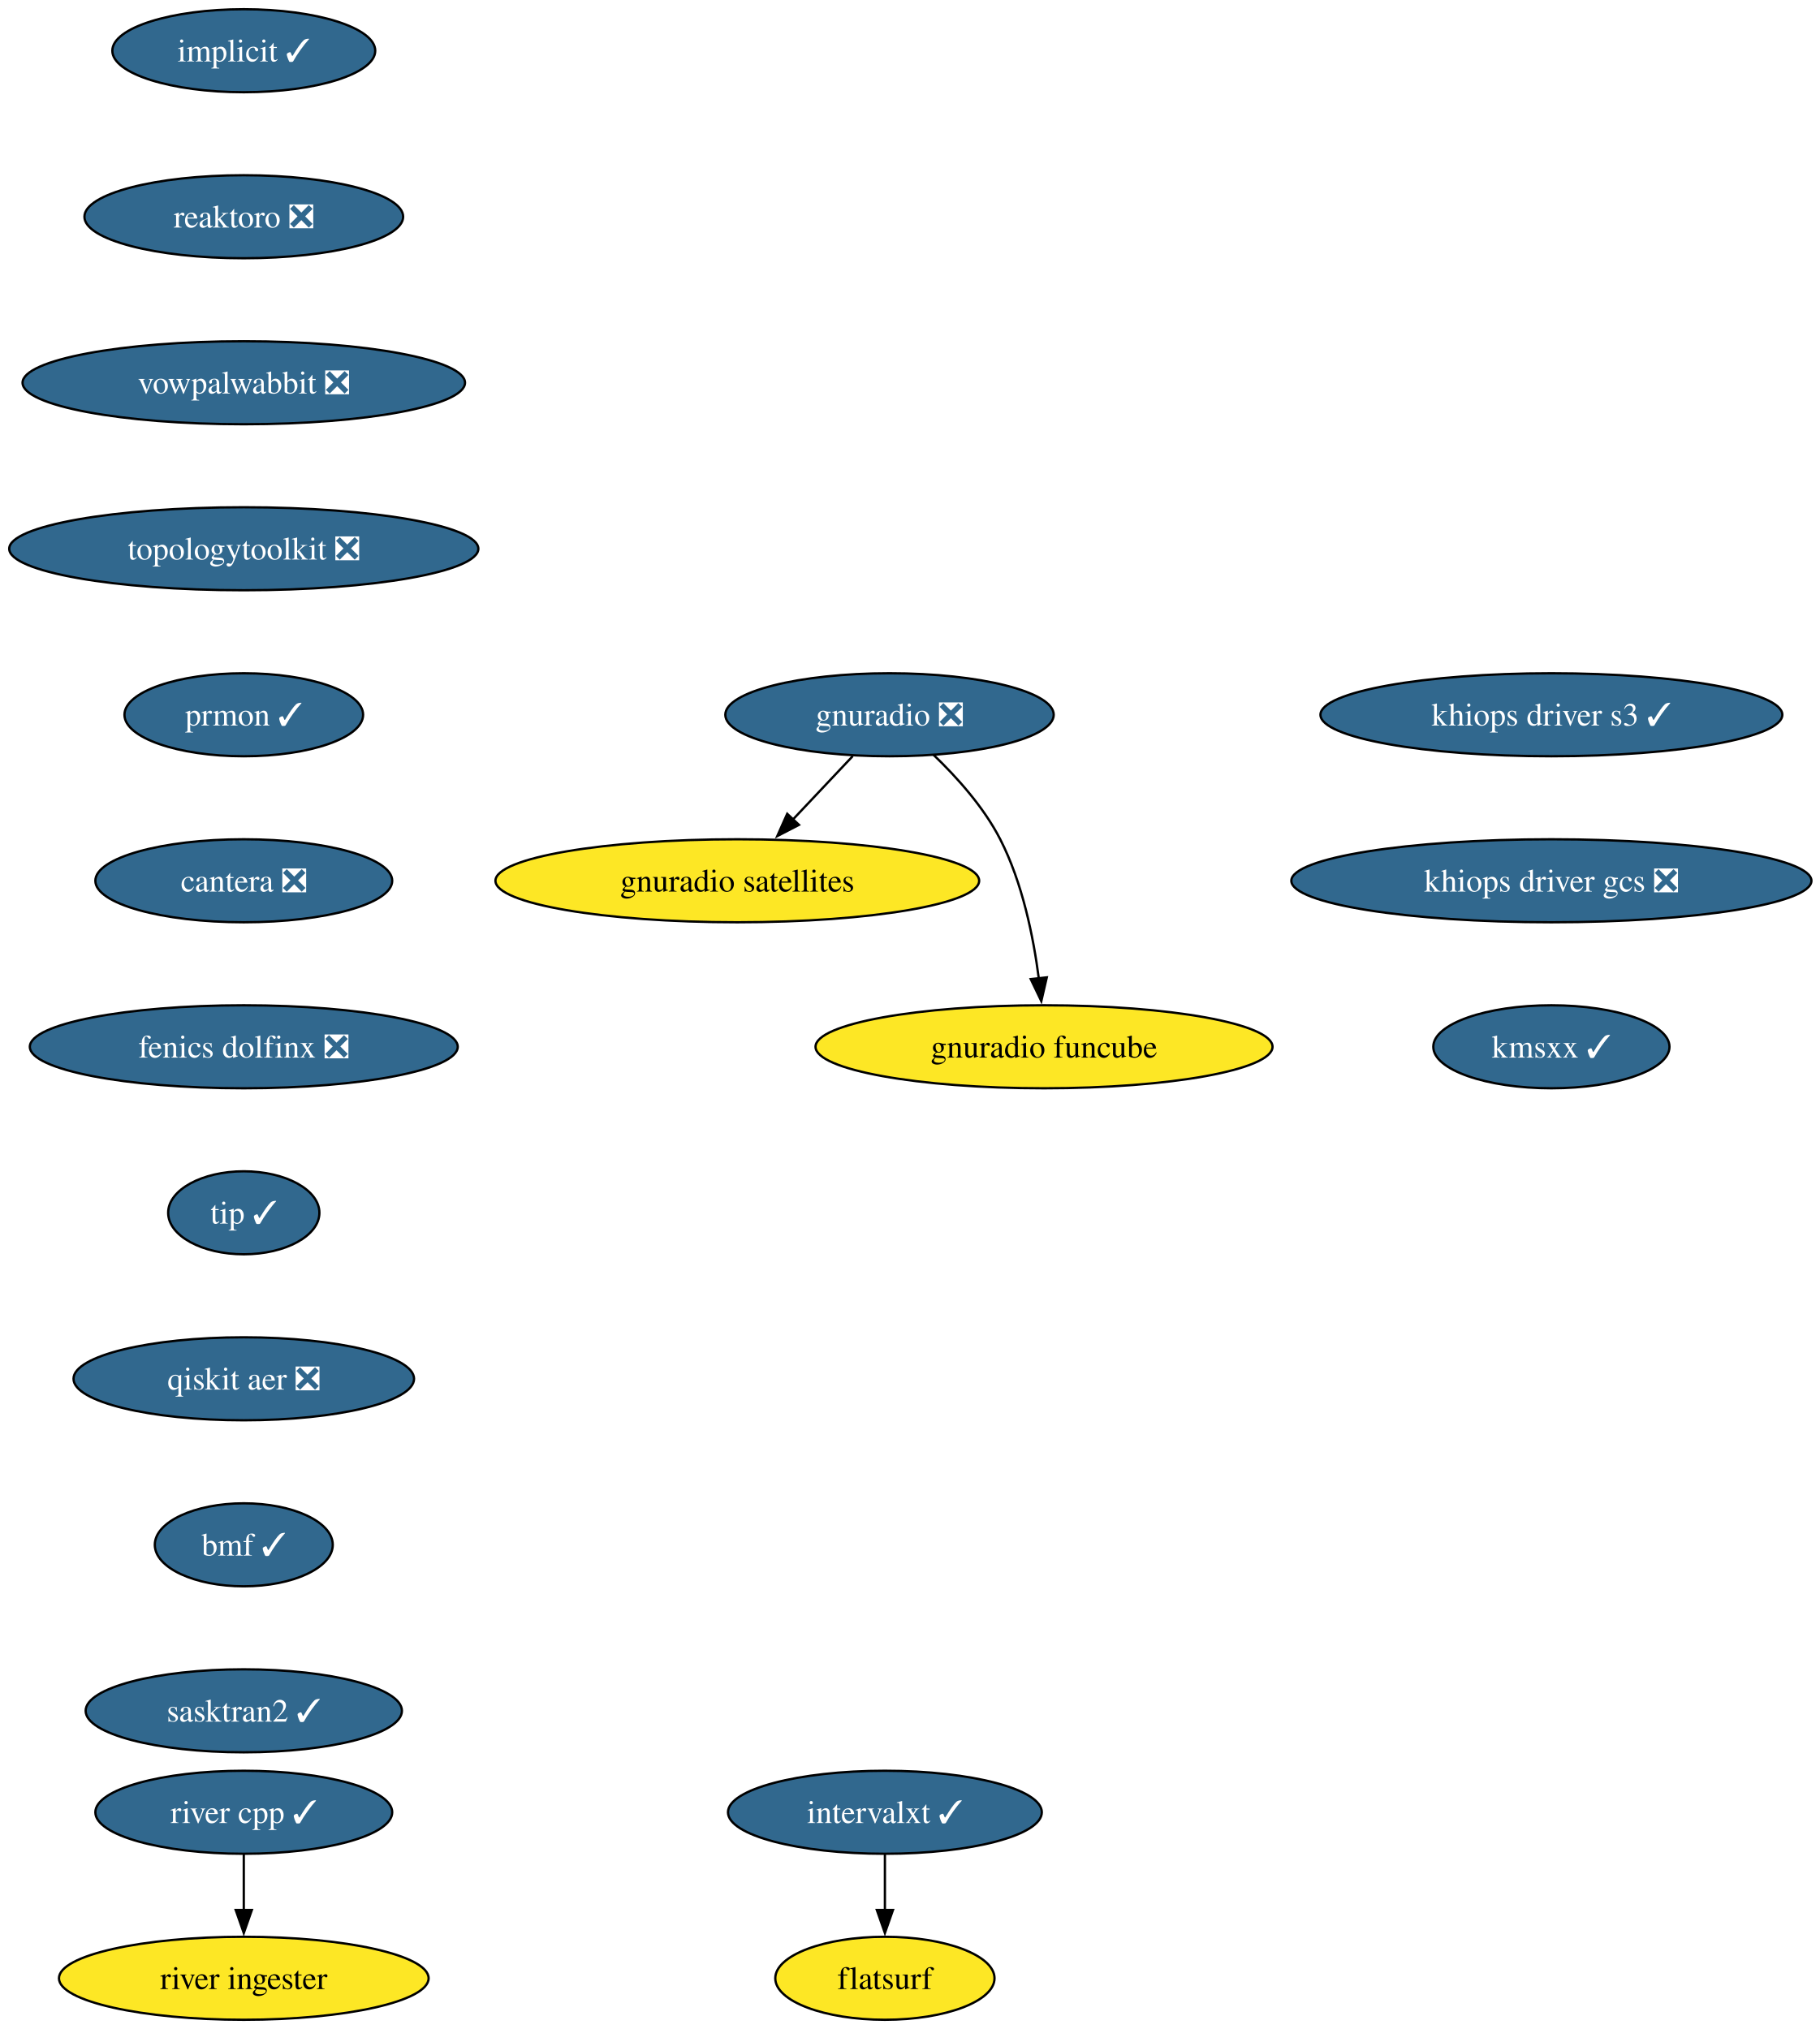
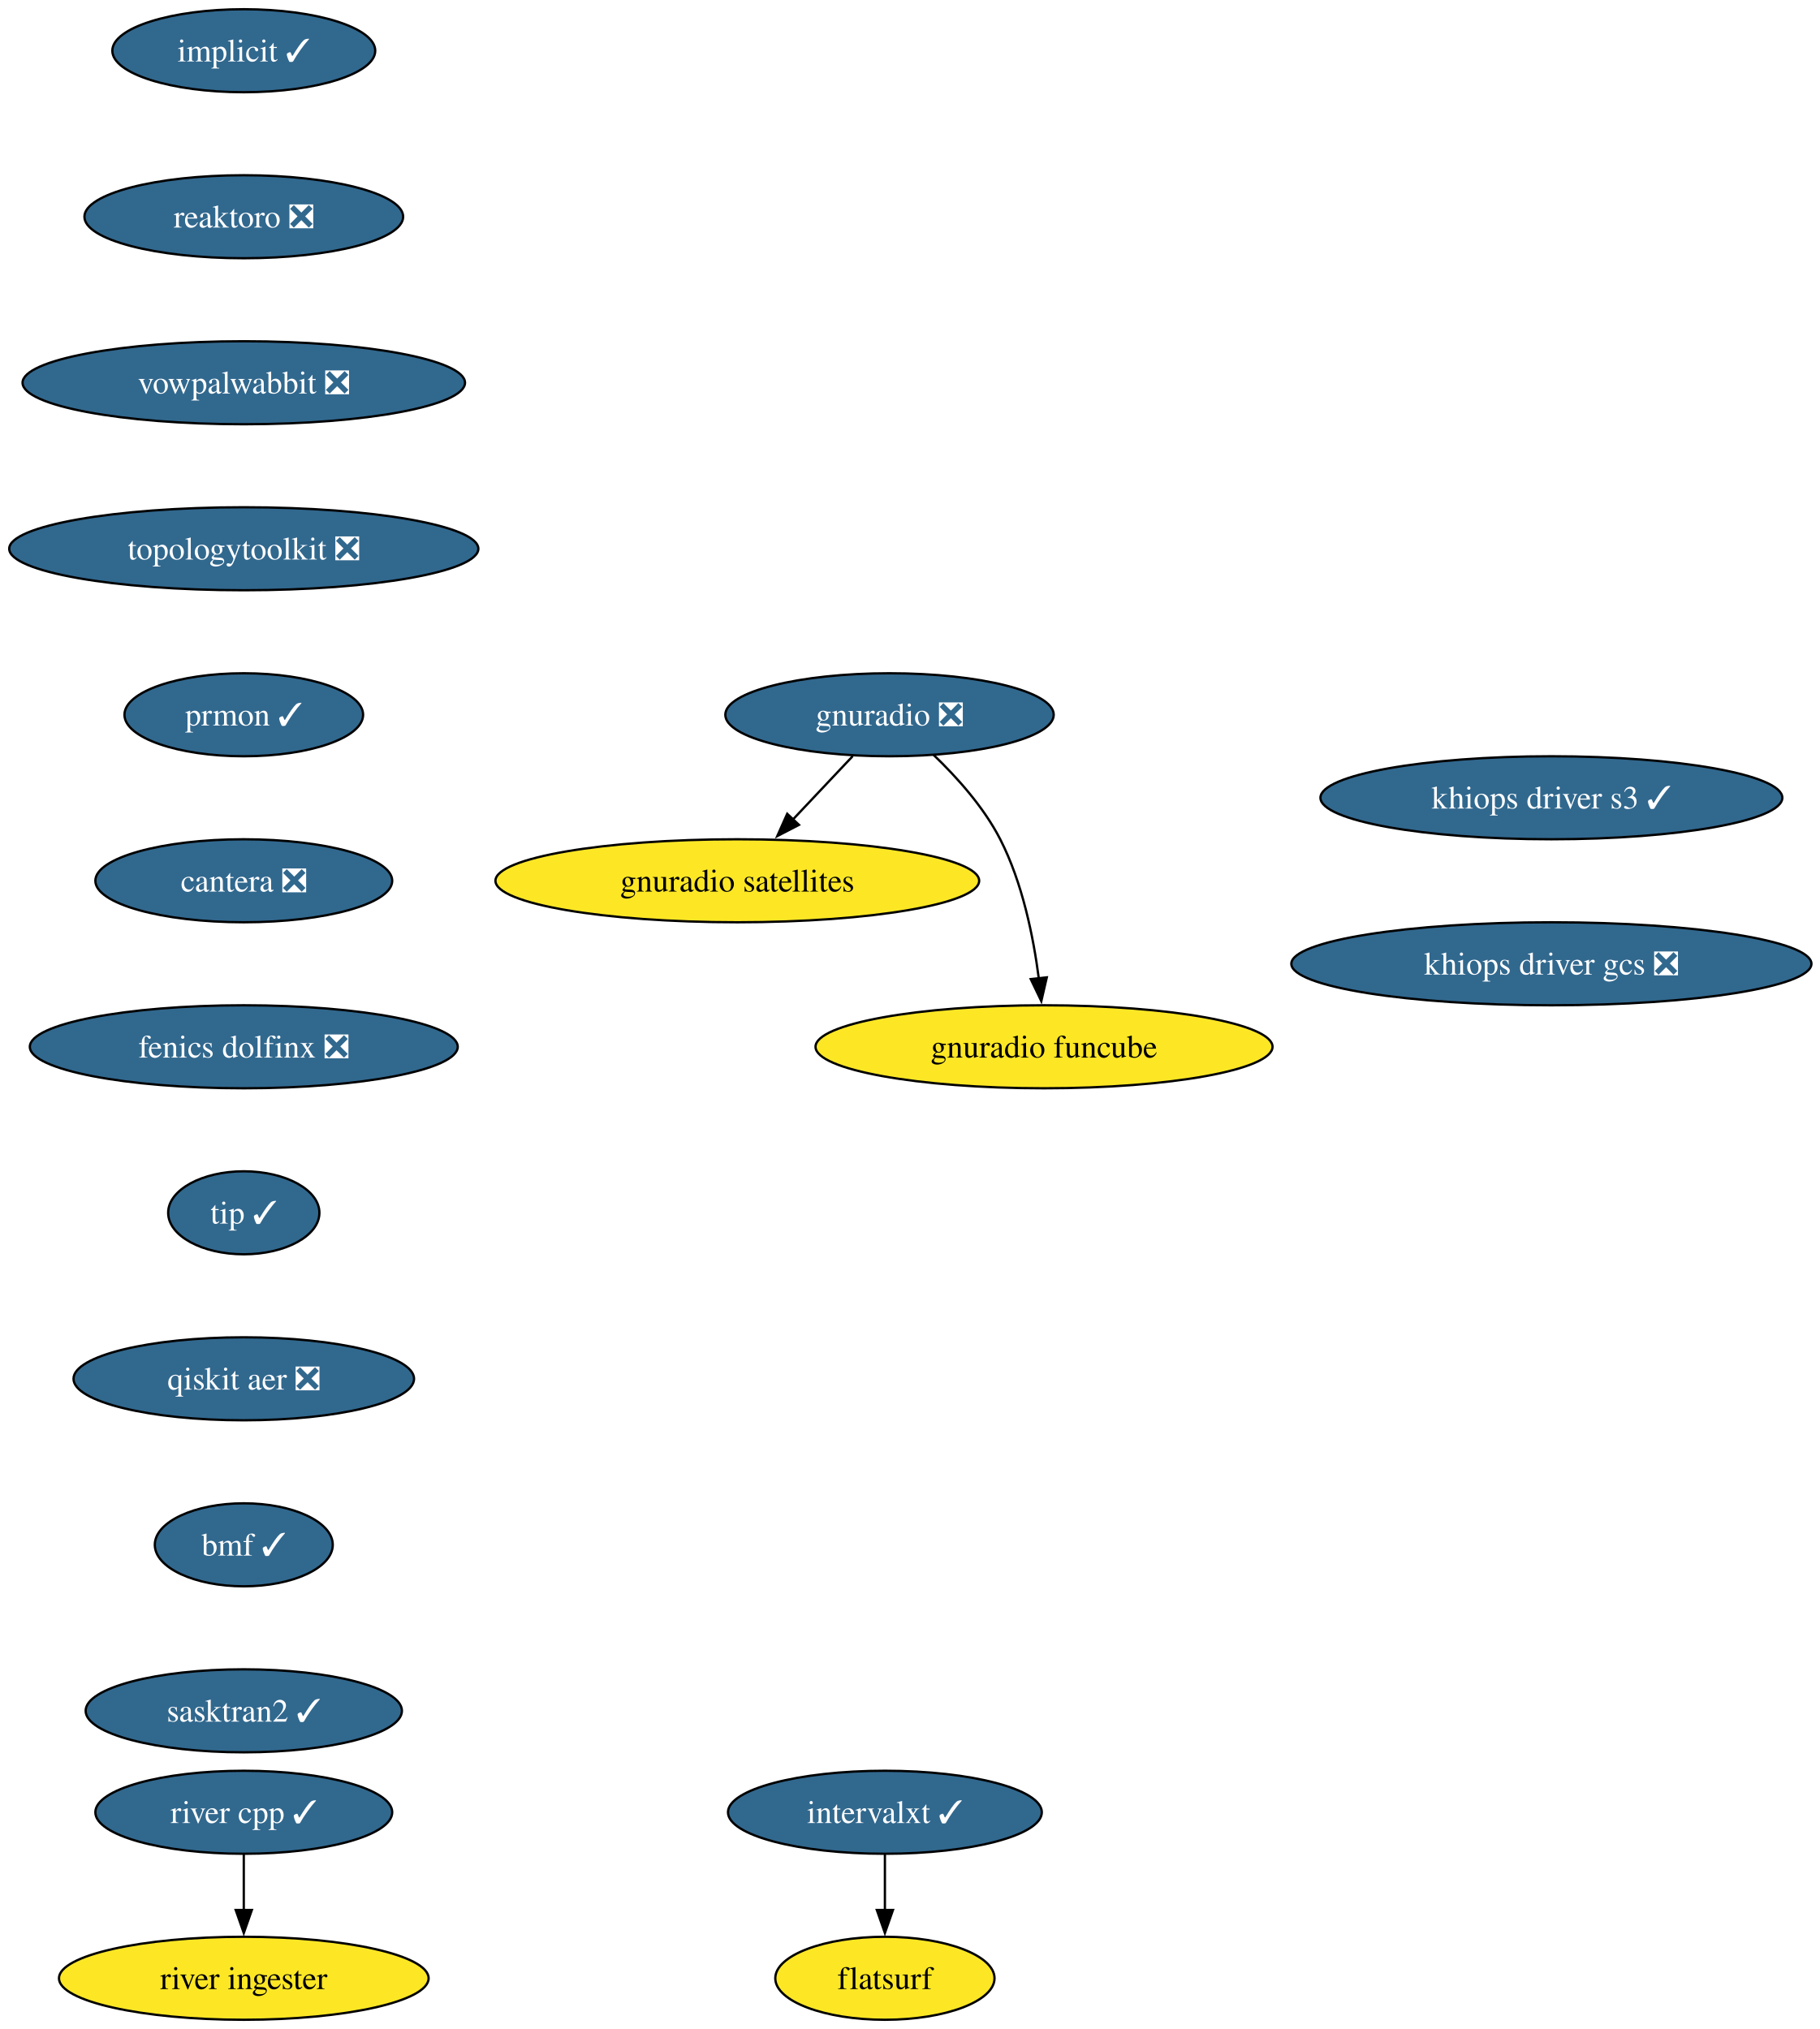
<svg xmlns="http://www.w3.org/2000/svg" xmlns:xlink="http://www.w3.org/1999/xlink" width="789pt" height="880pt" viewBox="0.00 0.00 789.00 880.00">
  <g id="graph0" class="graph" transform="scale(1 1) rotate(0) translate(4 876)">
    <polygon fill="white" stroke="none" points="-4,4 -4,-876 785.48,-876 785.48,4 -4,4" />
    <g id="node1" class="node">
      <g id="a_node1">
        <a xlink:href="https://github.com/conda-forge/implicit-feedstock/pull/116" xlink:title="implicit ✓">
          <ellipse fill="#31688e" stroke="black" cx="101.71" cy="-854" rx="57" ry="18" />
          <text xml:space="preserve" text-anchor="middle" x="101.71" y="-849.33" font-family="Times,serif" font-size="14.00" fill="white">implicit ✓</text>
        </a>
      </g>
    </g>
    <g id="node2" class="node">
      <g id="a_node2">
        <a xlink:href="https://github.com/conda-forge/reaktoro-feedstock/pull/123" xlink:title="reaktoro ❎">
          <ellipse fill="#31688e" stroke="black" cx="101.71" cy="-782" rx="69.1" ry="18" />
          <text xml:space="preserve" text-anchor="middle" x="101.71" y="-777.33" font-family="Times,serif" font-size="14.00" fill="white">reaktoro ❎</text>
        </a>
      </g>
    </g>
    <g id="node3" class="node">
      <g id="a_node3">
        <a xlink:href="https://github.com/conda-forge/vowpalwabbit-feedstock/pull/94" xlink:title="vowpalwabbit ❎">
          <ellipse fill="#31688e" stroke="black" cx="101.71" cy="-710" rx="95.93" ry="18" />
          <text xml:space="preserve" text-anchor="middle" x="101.71" y="-705.33" font-family="Times,serif" font-size="14.00" fill="white">vowpalwabbit ❎</text>
        </a>
      </g>
    </g>
    <g id="node4" class="node">
      <g id="a_node4">
        <a xlink:href="https://github.com/conda-forge/topologytoolkit-feedstock/pull/93" xlink:title="topologytoolkit ❎">
          <ellipse fill="#31688e" stroke="black" cx="101.71" cy="-638" rx="101.71" ry="18" />
          <text xml:space="preserve" text-anchor="middle" x="101.71" y="-633.33" font-family="Times,serif" font-size="14.00" fill="white">topologytoolkit ❎</text>
        </a>
      </g>
    </g>
    <g id="node5" class="node">
      <g id="a_node5">
        <a xlink:href="https://github.com/conda-forge/prmon-feedstock/pull/34" xlink:title="prmon ✓">
          <ellipse fill="#31688e" stroke="black" cx="101.71" cy="-566" rx="51.74" ry="18" />
          <text xml:space="preserve" text-anchor="middle" x="101.71" y="-561.33" font-family="Times,serif" font-size="14.00" fill="white">prmon ✓</text>
        </a>
      </g>
    </g>
    <g id="node9" class="node">
      <g id="a_node9">
        <a xlink:href="https://github.com/conda-forge/cantera-feedstock/pull/68" xlink:title="cantera ❎">
          <ellipse fill="#31688e" stroke="black" cx="101.71" cy="-494" rx="64.36" ry="18" />
          <text xml:space="preserve" text-anchor="middle" x="101.71" y="-489.32" font-family="Times,serif" font-size="14.00" fill="white">cantera ❎</text>
        </a>
      </g>
    </g>
    <g id="node6" class="node">
      <g id="a_node6">
        <a xlink:href="https://github.com/conda-forge/gnuradio-feedstock/pull/306" xlink:title="gnuradio ❎">
          <ellipse fill="#31688e" stroke="black" cx="381.71" cy="-566" rx="71.2" ry="18" />
          <text xml:space="preserve" text-anchor="middle" x="381.71" y="-561.33" font-family="Times,serif" font-size="14.00" fill="white">gnuradio ❎</text>
        </a>
      </g>
    </g>
    <g id="node7" class="node">
      <g id="a_node7">
        <a xlink:href="https://github.com/conda-forge/gnuradio-satellites-feedstock" xlink:title="gnuradio satellites">
          <ellipse fill="#fde725" stroke="black" cx="315.71" cy="-494" rx="104.87" ry="18" />
          <text xml:space="preserve" text-anchor="middle" x="315.71" y="-489.32" font-family="Times,serif" font-size="14.00">gnuradio satellites</text>
        </a>
      </g>
    </g>
    <g id="edge5" class="edge">
      <path fill="none" stroke="black" d="M365.74,-548.05C357.91,-539.75 348.32,-529.58 339.64,-520.38" />
      <polygon fill="black" stroke="black" points="342.45,-518.25 333.04,-513.38 337.35,-523.05 342.45,-518.25" />
    </g>
    <g id="node8" class="node">
      <g id="a_node8">
        <a xlink:href="https://github.com/conda-forge/gnuradio-funcube-feedstock" xlink:title="gnuradio funcube">
          <ellipse fill="#fde725" stroke="black" cx="448.71" cy="-422" rx="99.08" ry="18" />
          <text xml:space="preserve" text-anchor="middle" x="448.71" y="-417.32" font-family="Times,serif" font-size="14.00">gnuradio funcube</text>
        </a>
      </g>
    </g>
    <g id="edge6" class="edge">
      <path fill="none" stroke="black" d="M400.76,-548.65C410.85,-538.98 422.59,-525.92 429.71,-512 439.35,-493.17 444.11,-469.69 446.45,-451.58" />
      <polygon fill="black" stroke="black" points="449.91,-452.11 447.53,-441.79 442.95,-451.35 449.91,-452.11" />
    </g>
    <g id="node10" class="node">
      <g id="a_node10">
        <a xlink:href="https://github.com/conda-forge/fenics-dolfinx-feedstock/pull/131" xlink:title="fenics dolfinx ❎">
          <ellipse fill="#31688e" stroke="black" cx="101.71" cy="-422" rx="92.77" ry="18" />
          <text xml:space="preserve" text-anchor="middle" x="101.71" y="-417.32" font-family="Times,serif" font-size="14.00" fill="white">fenics dolfinx ❎</text>
        </a>
      </g>
    </g>
    <g id="node13" class="node">
      <g id="a_node13">
        <a xlink:href="https://github.com/conda-forge/tip-feedstock/pull/51" xlink:title="tip ✓">
          <ellipse fill="#31688e" stroke="black" cx="101.71" cy="-350" rx="32.79" ry="18" />
          <text xml:space="preserve" text-anchor="middle" x="101.71" y="-345.32" font-family="Times,serif" font-size="14.00" fill="white">tip ✓</text>
        </a>
      </g>
    </g>
    <g id="node11" class="node">
      <g id="a_node11">
        <a xlink:href="https://github.com/conda-forge/intervalxt-feedstock/pull/36" xlink:title="intervalxt ✓">
          <ellipse fill="#31688e" stroke="black" cx="379.71" cy="-90" rx="68.04" ry="18" />
          <text xml:space="preserve" text-anchor="middle" x="379.71" y="-85.33" font-family="Times,serif" font-size="14.00" fill="white">intervalxt ✓</text>
        </a>
      </g>
    </g>
    <g id="node12" class="node">
      <g id="a_node12">
        <a xlink:href="https://github.com/conda-forge/flatsurf-feedstock" xlink:title="flatsurf">
          <ellipse fill="#fde725" stroke="black" cx="379.71" cy="-18" rx="47.53" ry="18" />
          <text xml:space="preserve" text-anchor="middle" x="379.71" y="-13.32" font-family="Times,serif" font-size="14.00">flatsurf</text>
        </a>
      </g>
    </g>
    <g id="edge9" class="edge">
      <path fill="none" stroke="black" d="M379.71,-71.7C379.71,-64.41 379.71,-55.73 379.71,-47.54" />
      <polygon fill="black" stroke="black" points="383.21,-47.62 379.71,-37.62 376.21,-47.62 383.21,-47.62" />
    </g>
    <g id="node16" class="node">
      <g id="a_node16">
        <a xlink:href="https://github.com/conda-forge/qiskit-aer-feedstock/pull/66" xlink:title="qiskit aer ❎">
          <ellipse fill="#31688e" stroke="black" cx="101.71" cy="-278" rx="73.83" ry="18" />
          <text xml:space="preserve" text-anchor="middle" x="101.71" y="-273.32" font-family="Times,serif" font-size="14.00" fill="white">qiskit aer ❎</text>
        </a>
      </g>
    </g>
    <g id="node14" class="node">
      <g id="a_node14">
        <a xlink:href="https://github.com/conda-forge/river-cpp-feedstock/pull/29" xlink:title="river cpp ✓">
          <ellipse fill="#31688e" stroke="black" cx="101.71" cy="-90" rx="64.36" ry="18" />
          <text xml:space="preserve" text-anchor="middle" x="101.71" y="-85.33" font-family="Times,serif" font-size="14.00" fill="white">river cpp ✓</text>
        </a>
      </g>
    </g>
    <g id="node15" class="node">
      <g id="a_node15">
        <a xlink:href="https://github.com/conda-forge/river-ingester-feedstock" xlink:title="river ingester">
          <ellipse fill="#fde725" stroke="black" cx="101.71" cy="-18" rx="80.14" ry="18" />
          <text xml:space="preserve" text-anchor="middle" x="101.71" y="-13.32" font-family="Times,serif" font-size="14.00">river ingester</text>
        </a>
      </g>
    </g>
    <g id="edge11" class="edge">
      <path fill="none" stroke="black" d="M101.71,-71.7C101.71,-64.41 101.71,-55.73 101.71,-47.54" />
      <polygon fill="black" stroke="black" points="105.21,-47.62 101.71,-37.62 98.21,-47.62 105.21,-47.62" />
    </g>
    <g id="node17" class="node">
      <g id="a_node17">
        <a xlink:href="https://github.com/conda-forge/bmf-feedstock/pull/45" xlink:title="bmf ✓">
          <ellipse fill="#31688e" stroke="black" cx="101.71" cy="-206" rx="38.58" ry="18" />
          <text xml:space="preserve" text-anchor="middle" x="101.71" y="-201.33" font-family="Times,serif" font-size="14.00" fill="white">bmf ✓</text>
        </a>
      </g>
    </g>
    <g id="node18" class="node">
      <g id="a_node18">
        <a xlink:href="https://github.com/conda-forge/sasktran2-feedstock/pull/44" xlink:title="sasktran2 ✓">
          <ellipse fill="#31688e" stroke="black" cx="101.71" cy="-134" rx="68.57" ry="18" />
          <text xml:space="preserve" text-anchor="middle" x="101.71" y="-129.32" font-family="Times,serif" font-size="14.00" fill="white">sasktran2 ✓</text>
        </a>
      </g>
    </g>
    <g id="node19" class="node">
      <g id="a_node19">
        <a xlink:href="https://github.com/conda-forge/khiops-driver-s3-feedstock/pull/9" xlink:title="khiops driver s3 ✓">
-           <ellipse fill="#31688e" stroke="black" cx="668.71" cy="-566" rx="100.14" ry="18" />
-           <text xml:space="preserve" text-anchor="middle" x="668.71" y="-561.33" font-family="Times,serif" font-size="14.00" fill="white">khiops driver s3 ✓</text>
+           <ellipse fill="#31688e" stroke="black" cx="668.71" cy="-530" rx="100.14" ry="18" />
+           <text xml:space="preserve" text-anchor="middle" x="668.71" y="-525.33" font-family="Times,serif" font-size="14.00" fill="white">khiops driver s3 ✓</text>
        </a>
      </g>
    </g>
    <g id="node20" class="node">
      <g id="a_node20">
        <a xlink:href="https://github.com/conda-forge/khiops-driver-gcs-feedstock/pull/9" xlink:title="khiops driver gcs ❎">
-           <ellipse fill="#31688e" stroke="black" cx="668.71" cy="-494" rx="112.76" ry="18" />
-           <text xml:space="preserve" text-anchor="middle" x="668.71" y="-489.32" font-family="Times,serif" font-size="14.00" fill="white">khiops driver gcs ❎</text>
-         </a>
-       </g>
-     </g>
-     <g id="node21" class="node">
-       <g id="a_node21">
-         <a xlink:href="https://github.com/conda-forge/kmsxx-feedstock/pull/1" xlink:title="kmsxx ✓">
-           <ellipse fill="#31688e" stroke="black" cx="668.71" cy="-422" rx="51.21" ry="18" />
-           <text xml:space="preserve" text-anchor="middle" x="668.71" y="-417.32" font-family="Times,serif" font-size="14.00" fill="white">kmsxx ✓</text>
+           <ellipse fill="#31688e" stroke="black" cx="668.71" cy="-458" rx="112.76" ry="18" />
+           <text xml:space="preserve" text-anchor="middle" x="668.71" y="-453.32" font-family="Times,serif" font-size="14.00" fill="white">khiops driver gcs ❎</text>
        </a>
      </g>
    </g>
  </g>
</svg>
